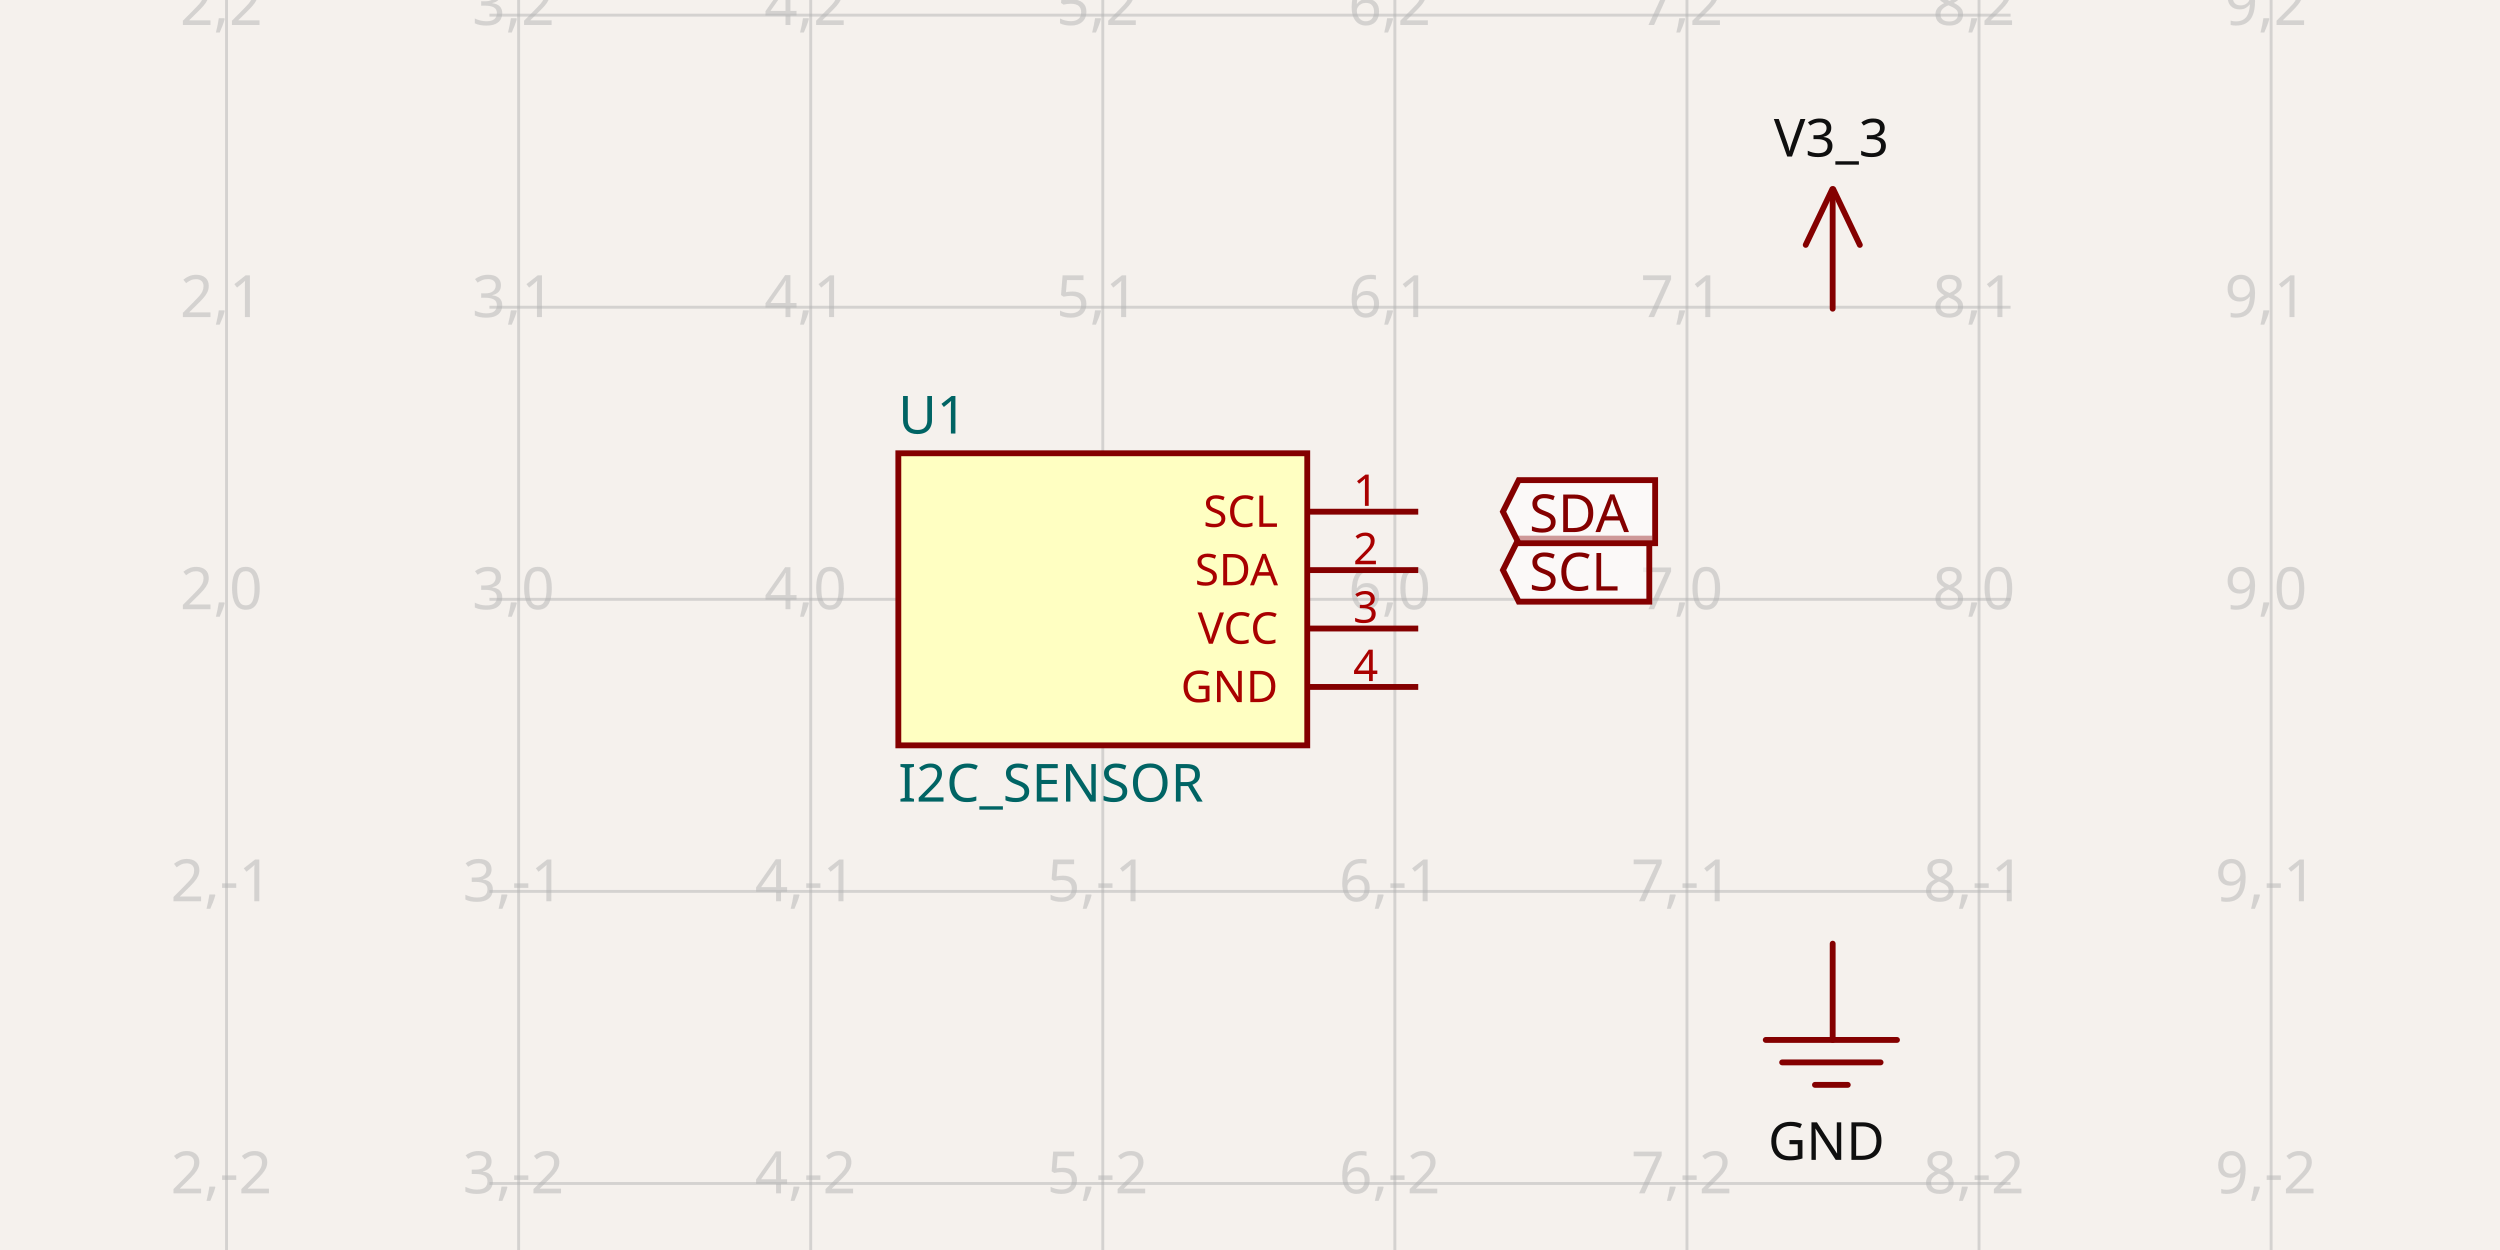
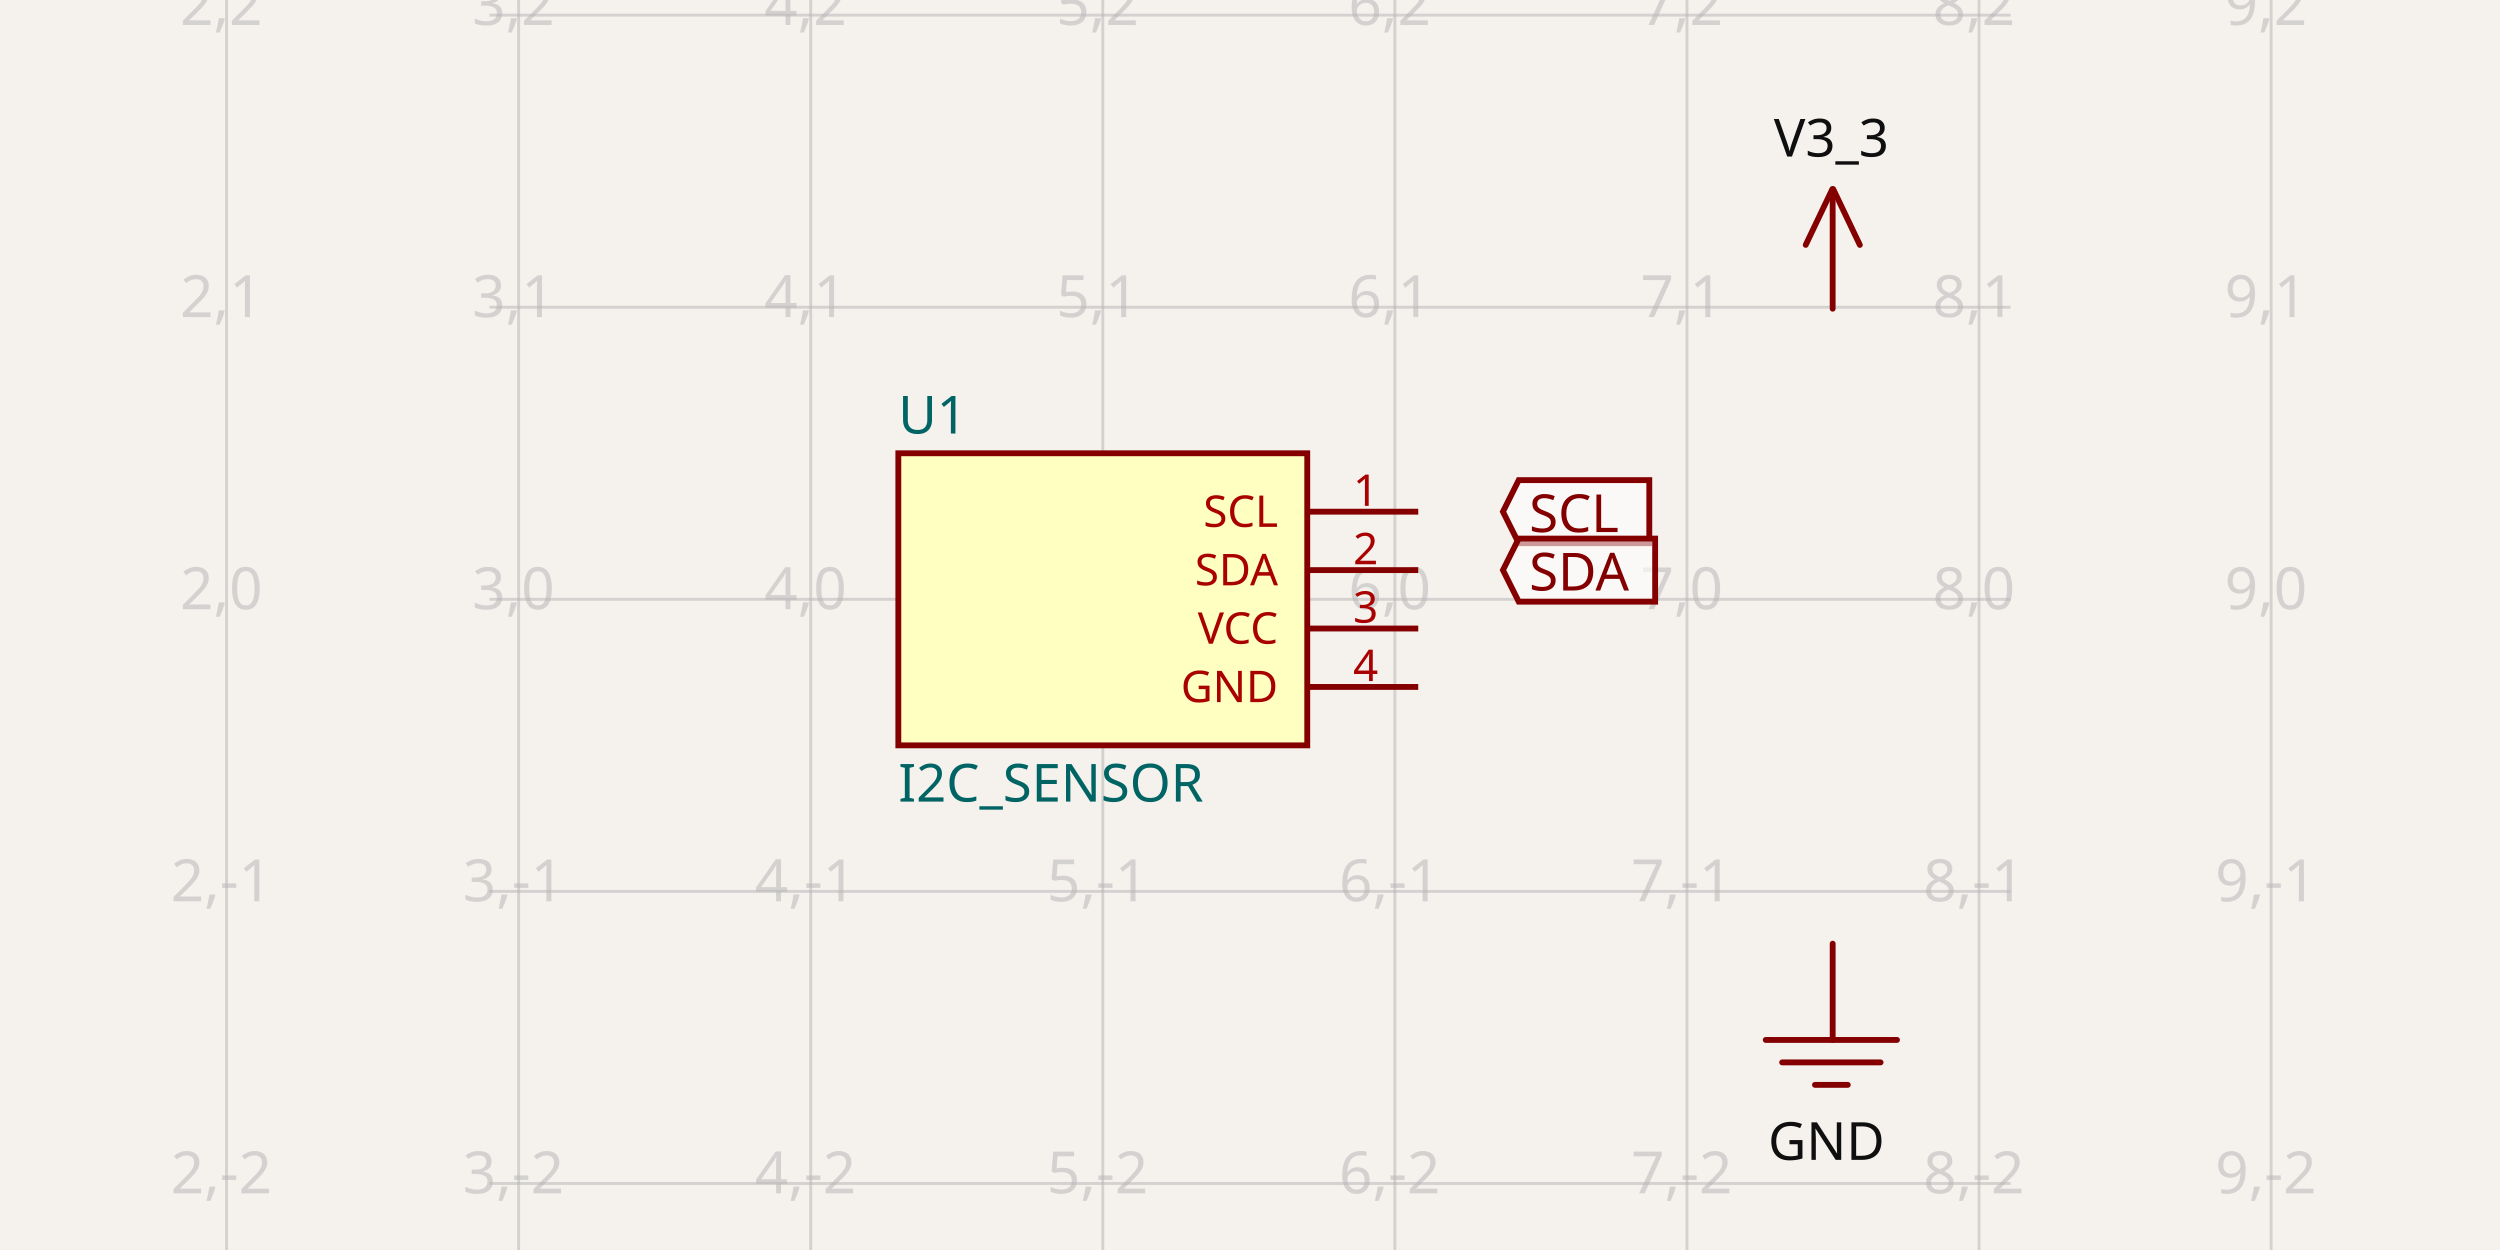
<svg xmlns="http://www.w3.org/2000/svg" width="1200" height="600" style="background-color: rgb(245, 241, 237)" data-real-to-screen-transform="matrix(140.2000186933,0,0,-140.2000186933,-171.6609028881,287.6717450229)" data-software-used-string="@tscircuit/core@0.0.543">
  <style>
              .boundary { fill: rgb(245, 241, 237); }
              .schematic-boundary { fill: none; stroke: #fff; }
              .component { fill: none; stroke: rgb(132, 0, 0); }
              .chip { fill: rgb(255, 255, 194); stroke: rgb(132, 0, 0); }
              .component-pin { fill: none; stroke: rgb(132, 0, 0); }
              .trace:hover {
                filter: invert(1);
              }
              .trace:hover .trace-crossing-outline {
                opacity: 0;
              }
              .trace:hover .trace-junction {
                filter: invert(1);
              }
              .text { font-family: sans-serif; fill: rgb(0, 150, 0); }
              .pin-number { fill: rgb(169, 0, 0); }
              .port-label { fill: rgb(0, 100, 100); }
              .component-name { fill: rgb(0, 100, 100); }
            </style>
  <rect class="boundary" x="0" y="0" width="1200" height="600" />
  <g class="grid">
    <line x1="108.739" y1="600" x2="108.739" y2="7.418066161335446e-11" stroke="rgb(181, 181, 181)" stroke-width="1.402" stroke-opacity="0.5" />
    <line x1="248.939" y1="600" x2="248.939" y2="7.418066161335446e-11" stroke="rgb(181, 181, 181)" stroke-width="1.402" stroke-opacity="0.5" />
    <line x1="389.139" y1="600" x2="389.139" y2="7.418066161335446e-11" stroke="rgb(181, 181, 181)" stroke-width="1.402" stroke-opacity="0.5" />
    <line x1="529.339" y1="600" x2="529.339" y2="7.418066161335446e-11" stroke="rgb(181, 181, 181)" stroke-width="1.402" stroke-opacity="0.5" />
    <line x1="669.539" y1="600" x2="669.539" y2="7.418066161335446e-11" stroke="rgb(181, 181, 181)" stroke-width="1.402" stroke-opacity="0.5" />
    <line x1="809.739" y1="600" x2="809.739" y2="7.418066161335446e-11" stroke="rgb(181, 181, 181)" stroke-width="1.402" stroke-opacity="0.5" />
    <line x1="949.939" y1="600" x2="949.939" y2="7.418066161335446e-11" stroke="rgb(181, 181, 181)" stroke-width="1.402" stroke-opacity="0.5" />
    <line x1="1090.139" y1="600" x2="1090.139" y2="7.418066161335446e-11" stroke="rgb(181, 181, 181)" stroke-width="1.402" stroke-opacity="0.5" />
    <line x1="234.919" y1="708.272" x2="965.081" y2="708.272" stroke="rgb(181, 181, 181)" stroke-width="1.402" stroke-opacity="0.5" />
    <line x1="234.919" y1="568.072" x2="965.081" y2="568.072" stroke="rgb(181, 181, 181)" stroke-width="1.402" stroke-opacity="0.5" />
    <line x1="234.919" y1="427.872" x2="965.081" y2="427.872" stroke="rgb(181, 181, 181)" stroke-width="1.402" stroke-opacity="0.5" />
    <line x1="234.919" y1="287.672" x2="965.081" y2="287.672" stroke="rgb(181, 181, 181)" stroke-width="1.402" stroke-opacity="0.5" />
    <line x1="234.919" y1="147.472" x2="965.081" y2="147.472" stroke="rgb(181, 181, 181)" stroke-width="1.402" stroke-opacity="0.5" />
    <line x1="234.919" y1="7.272" x2="965.081" y2="7.272" stroke="rgb(181, 181, 181)" stroke-width="1.402" stroke-opacity="0.5" />
    <line x1="234.919" y1="-132.928" x2="965.081" y2="-132.928" stroke="rgb(181, 181, 181)" stroke-width="1.402" stroke-opacity="0.5" />
    <text x="106.239" y="703.272" fill="rgb(181, 181, 181)" font-size="28.04" fill-opacity="0.5" text-anchor="middle" dominant-baseline="middle" font-family="sans-serif">2,-3</text>
    <text x="106.239" y="563.072" fill="rgb(181, 181, 181)" font-size="28.04" fill-opacity="0.5" text-anchor="middle" dominant-baseline="middle" font-family="sans-serif">2,-2</text>
    <text x="106.239" y="422.872" fill="rgb(181, 181, 181)" font-size="28.04" fill-opacity="0.5" text-anchor="middle" dominant-baseline="middle" font-family="sans-serif">2,-1</text>
    <text x="106.239" y="282.672" fill="rgb(181, 181, 181)" font-size="28.04" fill-opacity="0.5" text-anchor="middle" dominant-baseline="middle" font-family="sans-serif">2,0</text>
    <text x="106.239" y="142.472" fill="rgb(181, 181, 181)" font-size="28.04" fill-opacity="0.5" text-anchor="middle" dominant-baseline="middle" font-family="sans-serif">2,1</text>
    <text x="106.239" y="2.272" fill="rgb(181, 181, 181)" font-size="28.04" fill-opacity="0.5" text-anchor="middle" dominant-baseline="middle" font-family="sans-serif">2,2</text>
    <text x="106.239" y="-137.928" fill="rgb(181, 181, 181)" font-size="28.04" fill-opacity="0.5" text-anchor="middle" dominant-baseline="middle" font-family="sans-serif">2,3</text>
    <text x="246.439" y="703.272" fill="rgb(181, 181, 181)" font-size="28.04" fill-opacity="0.5" text-anchor="middle" dominant-baseline="middle" font-family="sans-serif">3,-3</text>
    <text x="246.439" y="563.072" fill="rgb(181, 181, 181)" font-size="28.04" fill-opacity="0.5" text-anchor="middle" dominant-baseline="middle" font-family="sans-serif">3,-2</text>
    <text x="246.439" y="422.872" fill="rgb(181, 181, 181)" font-size="28.04" fill-opacity="0.5" text-anchor="middle" dominant-baseline="middle" font-family="sans-serif">3,-1</text>
    <text x="246.439" y="282.672" fill="rgb(181, 181, 181)" font-size="28.04" fill-opacity="0.5" text-anchor="middle" dominant-baseline="middle" font-family="sans-serif">3,0</text>
    <text x="246.439" y="142.472" fill="rgb(181, 181, 181)" font-size="28.04" fill-opacity="0.5" text-anchor="middle" dominant-baseline="middle" font-family="sans-serif">3,1</text>
    <text x="246.439" y="2.272" fill="rgb(181, 181, 181)" font-size="28.04" fill-opacity="0.5" text-anchor="middle" dominant-baseline="middle" font-family="sans-serif">3,2</text>
    <text x="246.439" y="-137.928" fill="rgb(181, 181, 181)" font-size="28.04" fill-opacity="0.5" text-anchor="middle" dominant-baseline="middle" font-family="sans-serif">3,3</text>
    <text x="386.639" y="703.272" fill="rgb(181, 181, 181)" font-size="28.04" fill-opacity="0.5" text-anchor="middle" dominant-baseline="middle" font-family="sans-serif">4,-3</text>
    <text x="386.639" y="563.072" fill="rgb(181, 181, 181)" font-size="28.04" fill-opacity="0.5" text-anchor="middle" dominant-baseline="middle" font-family="sans-serif">4,-2</text>
    <text x="386.639" y="422.872" fill="rgb(181, 181, 181)" font-size="28.04" fill-opacity="0.5" text-anchor="middle" dominant-baseline="middle" font-family="sans-serif">4,-1</text>
    <text x="386.639" y="282.672" fill="rgb(181, 181, 181)" font-size="28.04" fill-opacity="0.5" text-anchor="middle" dominant-baseline="middle" font-family="sans-serif">4,0</text>
    <text x="386.639" y="142.472" fill="rgb(181, 181, 181)" font-size="28.04" fill-opacity="0.5" text-anchor="middle" dominant-baseline="middle" font-family="sans-serif">4,1</text>
    <text x="386.639" y="2.272" fill="rgb(181, 181, 181)" font-size="28.04" fill-opacity="0.5" text-anchor="middle" dominant-baseline="middle" font-family="sans-serif">4,2</text>
    <text x="386.639" y="-137.928" fill="rgb(181, 181, 181)" font-size="28.04" fill-opacity="0.5" text-anchor="middle" dominant-baseline="middle" font-family="sans-serif">4,3</text>
    <text x="526.839" y="703.272" fill="rgb(181, 181, 181)" font-size="28.04" fill-opacity="0.5" text-anchor="middle" dominant-baseline="middle" font-family="sans-serif">5,-3</text>
    <text x="526.839" y="563.072" fill="rgb(181, 181, 181)" font-size="28.04" fill-opacity="0.5" text-anchor="middle" dominant-baseline="middle" font-family="sans-serif">5,-2</text>
    <text x="526.839" y="422.872" fill="rgb(181, 181, 181)" font-size="28.04" fill-opacity="0.5" text-anchor="middle" dominant-baseline="middle" font-family="sans-serif">5,-1</text>
    <text x="526.839" y="282.672" fill="rgb(181, 181, 181)" font-size="28.04" fill-opacity="0.5" text-anchor="middle" dominant-baseline="middle" font-family="sans-serif">5,0</text>
    <text x="526.839" y="142.472" fill="rgb(181, 181, 181)" font-size="28.04" fill-opacity="0.5" text-anchor="middle" dominant-baseline="middle" font-family="sans-serif">5,1</text>
    <text x="526.839" y="2.272" fill="rgb(181, 181, 181)" font-size="28.04" fill-opacity="0.5" text-anchor="middle" dominant-baseline="middle" font-family="sans-serif">5,2</text>
    <text x="526.839" y="-137.928" fill="rgb(181, 181, 181)" font-size="28.04" fill-opacity="0.5" text-anchor="middle" dominant-baseline="middle" font-family="sans-serif">5,3</text>
    <text x="667.039" y="703.272" fill="rgb(181, 181, 181)" font-size="28.04" fill-opacity="0.5" text-anchor="middle" dominant-baseline="middle" font-family="sans-serif">6,-3</text>
    <text x="667.039" y="563.072" fill="rgb(181, 181, 181)" font-size="28.04" fill-opacity="0.5" text-anchor="middle" dominant-baseline="middle" font-family="sans-serif">6,-2</text>
    <text x="667.039" y="422.872" fill="rgb(181, 181, 181)" font-size="28.04" fill-opacity="0.5" text-anchor="middle" dominant-baseline="middle" font-family="sans-serif">6,-1</text>
    <text x="667.039" y="282.672" fill="rgb(181, 181, 181)" font-size="28.04" fill-opacity="0.5" text-anchor="middle" dominant-baseline="middle" font-family="sans-serif">6,0</text>
    <text x="667.039" y="142.472" fill="rgb(181, 181, 181)" font-size="28.04" fill-opacity="0.5" text-anchor="middle" dominant-baseline="middle" font-family="sans-serif">6,1</text>
    <text x="667.039" y="2.272" fill="rgb(181, 181, 181)" font-size="28.04" fill-opacity="0.5" text-anchor="middle" dominant-baseline="middle" font-family="sans-serif">6,2</text>
    <text x="667.039" y="-137.928" fill="rgb(181, 181, 181)" font-size="28.04" fill-opacity="0.5" text-anchor="middle" dominant-baseline="middle" font-family="sans-serif">6,3</text>
    <text x="807.239" y="703.272" fill="rgb(181, 181, 181)" font-size="28.04" fill-opacity="0.5" text-anchor="middle" dominant-baseline="middle" font-family="sans-serif">7,-3</text>
    <text x="807.239" y="563.072" fill="rgb(181, 181, 181)" font-size="28.04" fill-opacity="0.5" text-anchor="middle" dominant-baseline="middle" font-family="sans-serif">7,-2</text>
    <text x="807.239" y="422.872" fill="rgb(181, 181, 181)" font-size="28.04" fill-opacity="0.5" text-anchor="middle" dominant-baseline="middle" font-family="sans-serif">7,-1</text>
    <text x="807.239" y="282.672" fill="rgb(181, 181, 181)" font-size="28.04" fill-opacity="0.5" text-anchor="middle" dominant-baseline="middle" font-family="sans-serif">7,0</text>
    <text x="807.239" y="142.472" fill="rgb(181, 181, 181)" font-size="28.04" fill-opacity="0.5" text-anchor="middle" dominant-baseline="middle" font-family="sans-serif">7,1</text>
    <text x="807.239" y="2.272" fill="rgb(181, 181, 181)" font-size="28.04" fill-opacity="0.5" text-anchor="middle" dominant-baseline="middle" font-family="sans-serif">7,2</text>
    <text x="807.239" y="-137.928" fill="rgb(181, 181, 181)" font-size="28.04" fill-opacity="0.5" text-anchor="middle" dominant-baseline="middle" font-family="sans-serif">7,3</text>
    <text x="947.439" y="703.272" fill="rgb(181, 181, 181)" font-size="28.04" fill-opacity="0.5" text-anchor="middle" dominant-baseline="middle" font-family="sans-serif">8,-3</text>
    <text x="947.439" y="563.072" fill="rgb(181, 181, 181)" font-size="28.04" fill-opacity="0.5" text-anchor="middle" dominant-baseline="middle" font-family="sans-serif">8,-2</text>
    <text x="947.439" y="422.872" fill="rgb(181, 181, 181)" font-size="28.04" fill-opacity="0.5" text-anchor="middle" dominant-baseline="middle" font-family="sans-serif">8,-1</text>
    <text x="947.439" y="282.672" fill="rgb(181, 181, 181)" font-size="28.04" fill-opacity="0.5" text-anchor="middle" dominant-baseline="middle" font-family="sans-serif">8,0</text>
    <text x="947.439" y="142.472" fill="rgb(181, 181, 181)" font-size="28.04" fill-opacity="0.5" text-anchor="middle" dominant-baseline="middle" font-family="sans-serif">8,1</text>
    <text x="947.439" y="2.272" fill="rgb(181, 181, 181)" font-size="28.04" fill-opacity="0.5" text-anchor="middle" dominant-baseline="middle" font-family="sans-serif">8,2</text>
    <text x="947.439" y="-137.928" fill="rgb(181, 181, 181)" font-size="28.04" fill-opacity="0.5" text-anchor="middle" dominant-baseline="middle" font-family="sans-serif">8,3</text>
    <text x="1087.639" y="703.272" fill="rgb(181, 181, 181)" font-size="28.04" fill-opacity="0.5" text-anchor="middle" dominant-baseline="middle" font-family="sans-serif">9,-3</text>
    <text x="1087.639" y="563.072" fill="rgb(181, 181, 181)" font-size="28.04" fill-opacity="0.5" text-anchor="middle" dominant-baseline="middle" font-family="sans-serif">9,-2</text>
    <text x="1087.639" y="422.872" fill="rgb(181, 181, 181)" font-size="28.04" fill-opacity="0.5" text-anchor="middle" dominant-baseline="middle" font-family="sans-serif">9,-1</text>
    <text x="1087.639" y="282.672" fill="rgb(181, 181, 181)" font-size="28.04" fill-opacity="0.5" text-anchor="middle" dominant-baseline="middle" font-family="sans-serif">9,0</text>
    <text x="1087.639" y="142.472" fill="rgb(181, 181, 181)" font-size="28.04" fill-opacity="0.5" text-anchor="middle" dominant-baseline="middle" font-family="sans-serif">9,1</text>
    <text x="1087.639" y="2.272" fill="rgb(181, 181, 181)" font-size="28.04" fill-opacity="0.5" text-anchor="middle" dominant-baseline="middle" font-family="sans-serif">9,2</text>
    <text x="1087.639" y="-137.928" fill="rgb(181, 181, 181)" font-size="28.04" fill-opacity="0.5" text-anchor="middle" dominant-baseline="middle" font-family="sans-serif">9,3</text>
  </g>
  <g data-circuit-json-type="schematic_component" data-schematic-component-id="schematic_component_0">
    <rect class="component chip" x="431.199" y="217.572" width="196.28" height="140.2" stroke-width="2.804px" fill="rgb(255, 255, 194)" stroke="rgb(132, 0, 0)" />
    <rect class="component-overlay" x="431.199" y="217.572" width="196.28" height="140.2" fill="transparent" />
    <text x="431.199" y="375.998" fill="#006464" text-anchor="start" dominant-baseline="middle" font-family="sans-serif" font-size="25.236px" transform="rotate(0, 431.1992, 375.9978)">I2C_SENSOR</text>
    <text x="431.199" y="199.346" fill="#006464" text-anchor="start" dominant-baseline="middle" font-family="sans-serif" font-size="25.236px" transform="rotate(0, 431.1992, 199.3457)">U1</text>
    <line class="component-pin" x1="680.755" y1="245.612" x2="627.479" y2="245.612" stroke-width="2.804px" />
    <text class="pin-number" x="655.519" y="242.808" style="font-family: sans-serif;" fill="rgb(169, 0, 0)" text-anchor="middle" dominant-baseline="auto" font-size="21.03px" transform="">1</text>
    <text class="pin-number" x="613.459" y="245.612" style="font-family: sans-serif;" fill="rgb(169, 0, 0)" text-anchor="end" dominant-baseline="middle" font-size="21.03px" transform="">SCL</text>
    <line class="component-pin" x1="680.755" y1="273.652" x2="627.479" y2="273.652" stroke-width="2.804px" />
    <text class="pin-number" x="655.519" y="270.848" style="font-family: sans-serif;" fill="rgb(169, 0, 0)" text-anchor="middle" dominant-baseline="auto" font-size="21.03px" transform="">2</text>
    <text class="pin-number" x="613.459" y="273.652" style="font-family: sans-serif;" fill="rgb(169, 0, 0)" text-anchor="end" dominant-baseline="middle" font-size="21.03px" transform="">SDA</text>
    <line class="component-pin" x1="680.755" y1="301.692" x2="627.479" y2="301.692" stroke-width="2.804px" />
    <text class="pin-number" x="655.519" y="298.888" style="font-family: sans-serif;" fill="rgb(169, 0, 0)" text-anchor="middle" dominant-baseline="auto" font-size="21.03px" transform="">3</text>
    <text class="pin-number" x="613.459" y="301.692" style="font-family: sans-serif;" fill="rgb(169, 0, 0)" text-anchor="end" dominant-baseline="middle" font-size="21.03px" transform="">VCC</text>
    <line class="component-pin" x1="680.755" y1="329.732" x2="627.479" y2="329.732" stroke-width="2.804px" />
    <text class="pin-number" x="655.519" y="326.928" style="font-family: sans-serif;" fill="rgb(169, 0, 0)" text-anchor="middle" dominant-baseline="auto" font-size="21.03px" transform="">4</text>
    <text class="pin-number" x="613.459" y="329.732" style="font-family: sans-serif;" fill="rgb(169, 0, 0)" text-anchor="end" dominant-baseline="middle" font-size="21.03px" transform="">GND</text>
  </g>
-   <path class="net-label" d="     M 721.413,273.652     L 728.984,258.51     L 791.663,258.51     L 791.663,288.793     L 728.984,288.793     Z   " fill="rgba(255, 255, 255, 0.6)" stroke="rgb(132, 0, 0)" stroke-width="2.804px" />
-   <text class="net-label-text" x="734.031" y="273.652" fill="rgb(132, 0, 0)" text-anchor="start" dominant-baseline="central" font-family="sans-serif" font-variant-numeric="tabular-nums" font-size="25.236px" transform="">SCL</text>
-   <path class="net-label" d="     M 721.413,245.612     L 728.984,230.47     L 794.467,230.47     L 794.467,260.753     L 728.984,260.753     Z   " fill="rgba(255, 255, 255, 0.6)" stroke="rgb(132, 0, 0)" stroke-width="2.804px" />
-   <text class="net-label-text" x="734.031" y="245.612" fill="rgb(132, 0, 0)" text-anchor="start" dominant-baseline="central" font-family="sans-serif" font-variant-numeric="tabular-nums" font-size="25.236px" transform="">SDA</text>
+   <path class="net-label" d="     M 721.413,245.612     L 728.984,230.47     L 791.663,230.47     L 791.663,260.753     L 728.984,260.753     Z   " fill="rgba(255, 255, 255, 0.6)" stroke="rgb(132, 0, 0)" stroke-width="2.804px" />
+   <text class="net-label-text" x="734.031" y="245.612" fill="rgb(132, 0, 0)" text-anchor="start" dominant-baseline="central" font-family="sans-serif" font-variant-numeric="tabular-nums" font-size="25.236px" transform="">SCL</text>
+   <path class="net-label" d="     M 721.413,273.652     L 728.984,258.51     L 794.467,258.51     L 794.467,288.793     L 728.984,288.793     Z   " fill="rgba(255, 255, 255, 0.6)" stroke="rgb(132, 0, 0)" stroke-width="2.804px" />
+   <text class="net-label-text" x="734.031" y="273.652" fill="rgb(132, 0, 0)" text-anchor="start" dominant-baseline="central" font-family="sans-serif" font-variant-numeric="tabular-nums" font-size="25.236px" transform="">SDA</text>
  <rect class="component-overlay" x="866.747" y="90.76" width="25.976" height="57.421" fill="transparent" />
  <path d="M 879.529 90.76 L 866.747 117.548" stroke="rgb(132, 0, 0)" fill="none" stroke-width="2.804px" stroke-linecap="round" />
  <path d="M 879.94 90.774 L 892.723 117.562" stroke="rgb(132, 0, 0)" fill="none" stroke-width="2.804px" stroke-linecap="round" />
  <path d="M 879.677 91.466 L 879.677 148.18" stroke="rgb(132, 0, 0)" fill="none" stroke-width="2.804px" stroke-linecap="round" />
  <text x="879.05" y="82.544" fill="rgb(15, 15, 15)" font-family="sans-serif" text-anchor="middle" dominant-baseline="ideographic" font-size="25.236px">V3_3</text>
  <rect class="component-overlay" x="847.56" y="452.956" width="62.995" height="67.777" fill="transparent" />
  <path d="M 879.687 452.956 L 879.687 499.17" stroke="rgb(132, 0, 0)" fill="none" stroke-width="2.804px" stroke-linecap="round" />
  <path d="M 847.56 499.166 L 910.554 499.166" stroke="rgb(132, 0, 0)" fill="none" stroke-width="2.804px" stroke-linecap="round" />
  <path d="M 855.434 509.949 L 902.68 509.949" stroke="rgb(132, 0, 0)" fill="none" stroke-width="2.804px" stroke-linecap="round" />
  <path d="M 871.183 520.733 L 886.931 520.733" stroke="rgb(132, 0, 0)" fill="none" stroke-width="2.804px" stroke-linecap="round" />
  <text x="876.668" y="537.154" fill="rgb(15, 15, 15)" font-family="sans-serif" text-anchor="middle" dominant-baseline="hanging" font-size="25.236px">GND</text>
</svg>
